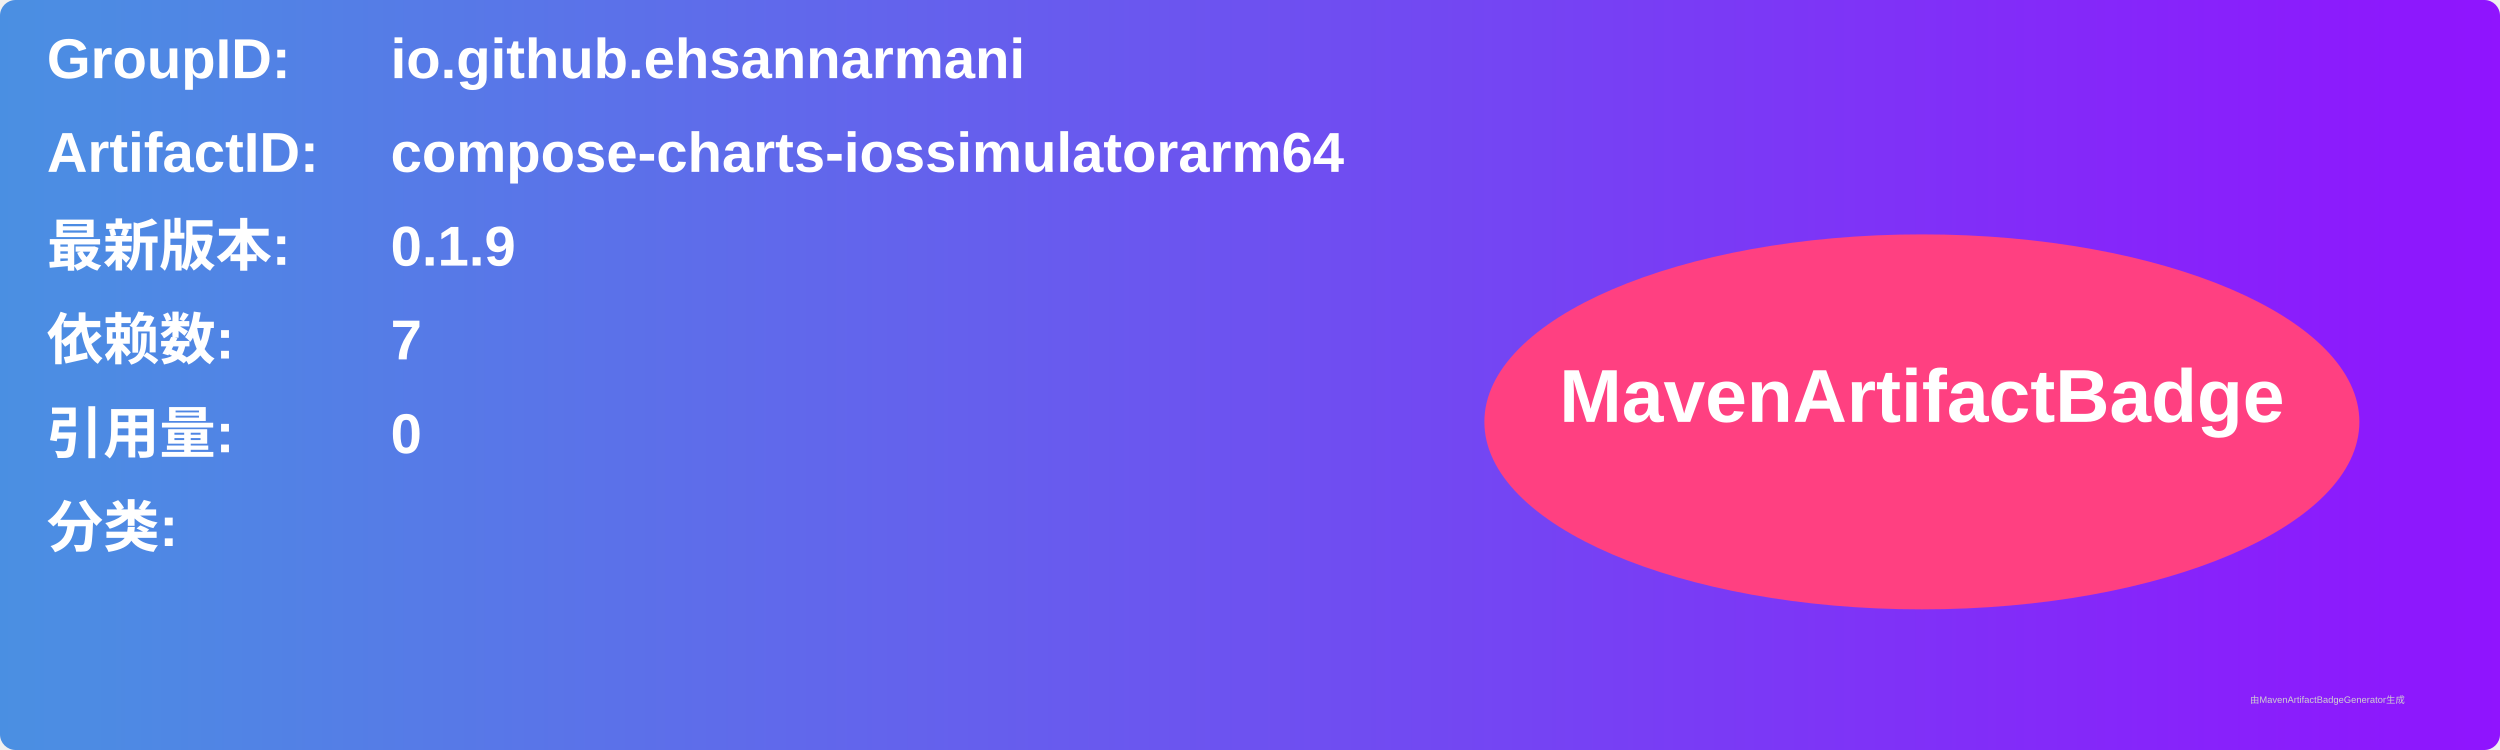
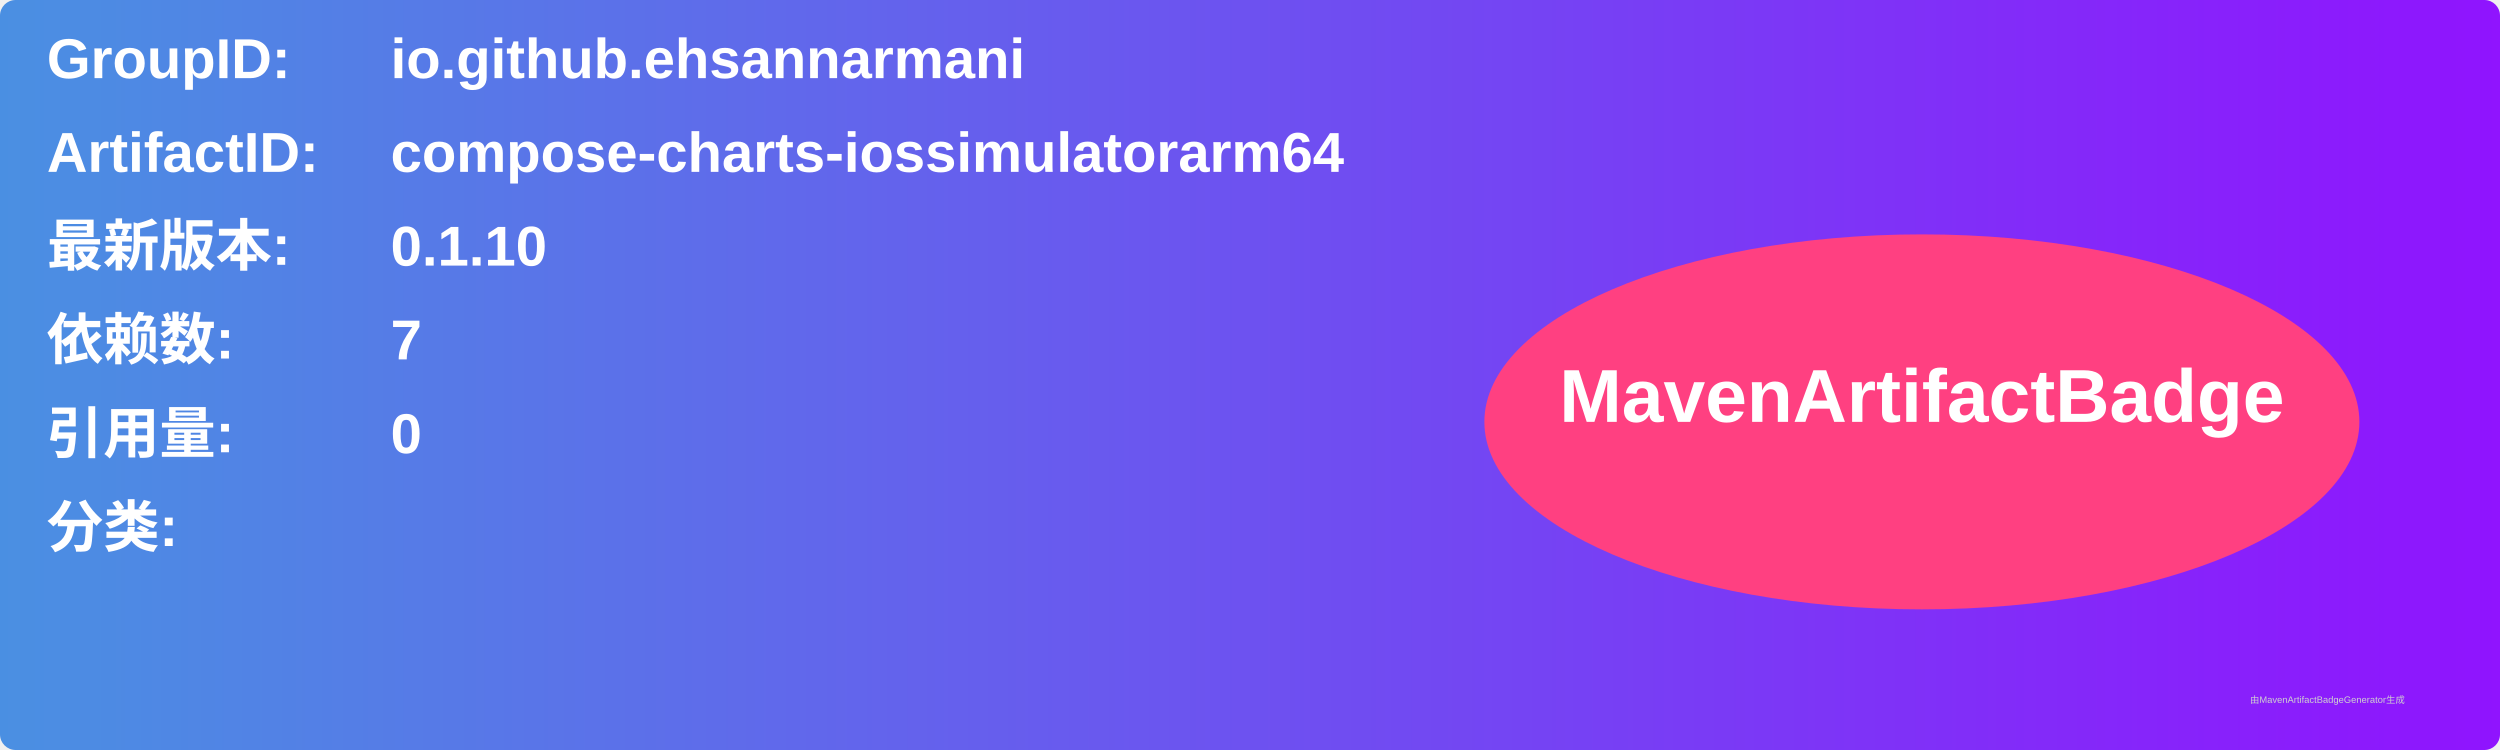
<svg xmlns="http://www.w3.org/2000/svg" width="800" height="240" viewBox="0 0 800 240">
  <linearGradient id="grad" x1="0%" y1="0%" x2="100%" y2="0%">
    <stop offset="0%" stop-color="#4a90e2" />
    <stop offset="100%" stop-color="#9013fe" />
  </linearGradient>
  <rect width="100%" height="100%" rx="5" ry="5" fill="url(#grad)" />
  <g transform="translate(15, 15)">
    <text x="0" y="10" font-family="Arial" font-size="18" fill="white" font-weight="bold" width="260">GroupID:</text>
    <text x="110" y="10" font-family="Arial" font-size="18" fill="white" font-weight="bold" width="460">io.github.ehsannarmani</text>
    <text x="0" y="40" font-family="Arial" font-size="18" fill="white" font-weight="bold" width="260">ArtifactID:</text>
    <text x="110" y="40" font-family="Arial" font-size="18" fill="white" font-weight="bold" width="460">compose-charts-iossimulatorarm64</text>
    <text x="0" y="70" font-family="Arial" font-size="18" fill="white" font-weight="bold">最新版本:</text>
    <text x="110" y="70" font-family="Arial" font-size="18" fill="white" font-weight="bold">
-       <tspan font-weight="bold">0.1.9</tspan>
+       <tspan font-weight="bold">0.1.10</tspan>
    </text>
    <text x="0" y="100" font-family="Arial" font-size="18" fill="white" font-weight="bold">依赖数: </text>
    <text x="110" y="100" font-family="Arial" font-size="18" fill="white">
      <tspan font-weight="bold">7</tspan>
    </text>
    <text x="0" y="130" font-family="Arial" font-size="18" fill="white" font-weight="bold">引用量: </text>
    <text x="110" y="130" font-family="Arial" font-size="18" fill="white">
      <tspan font-weight="bold">0</tspan>
    </text>
    <text x="0" y="160" font-family="Arial" font-size="18" fill="white" font-weight="bold">分类:</text>
    <text x="10" y="190" font-family="Arial" font-size="10" fill="white">
      <tspan font-weight="bold" />
    </text>
    <ellipse cx="600" cy="120" rx="140" ry="60" fill="#ff4081" />
    <text x="600" y="120" text-anchor="middle" font-family="Arial" font-size="24" fill="white" font-weight="bold">MavenArtifactBadge</text>
  </g>
  <text x="720" y="225" font-family="Arial" font-size="3" fill="#d0d0d0">由MavenArtifactBadgeGenerator生成</text>
</svg>
